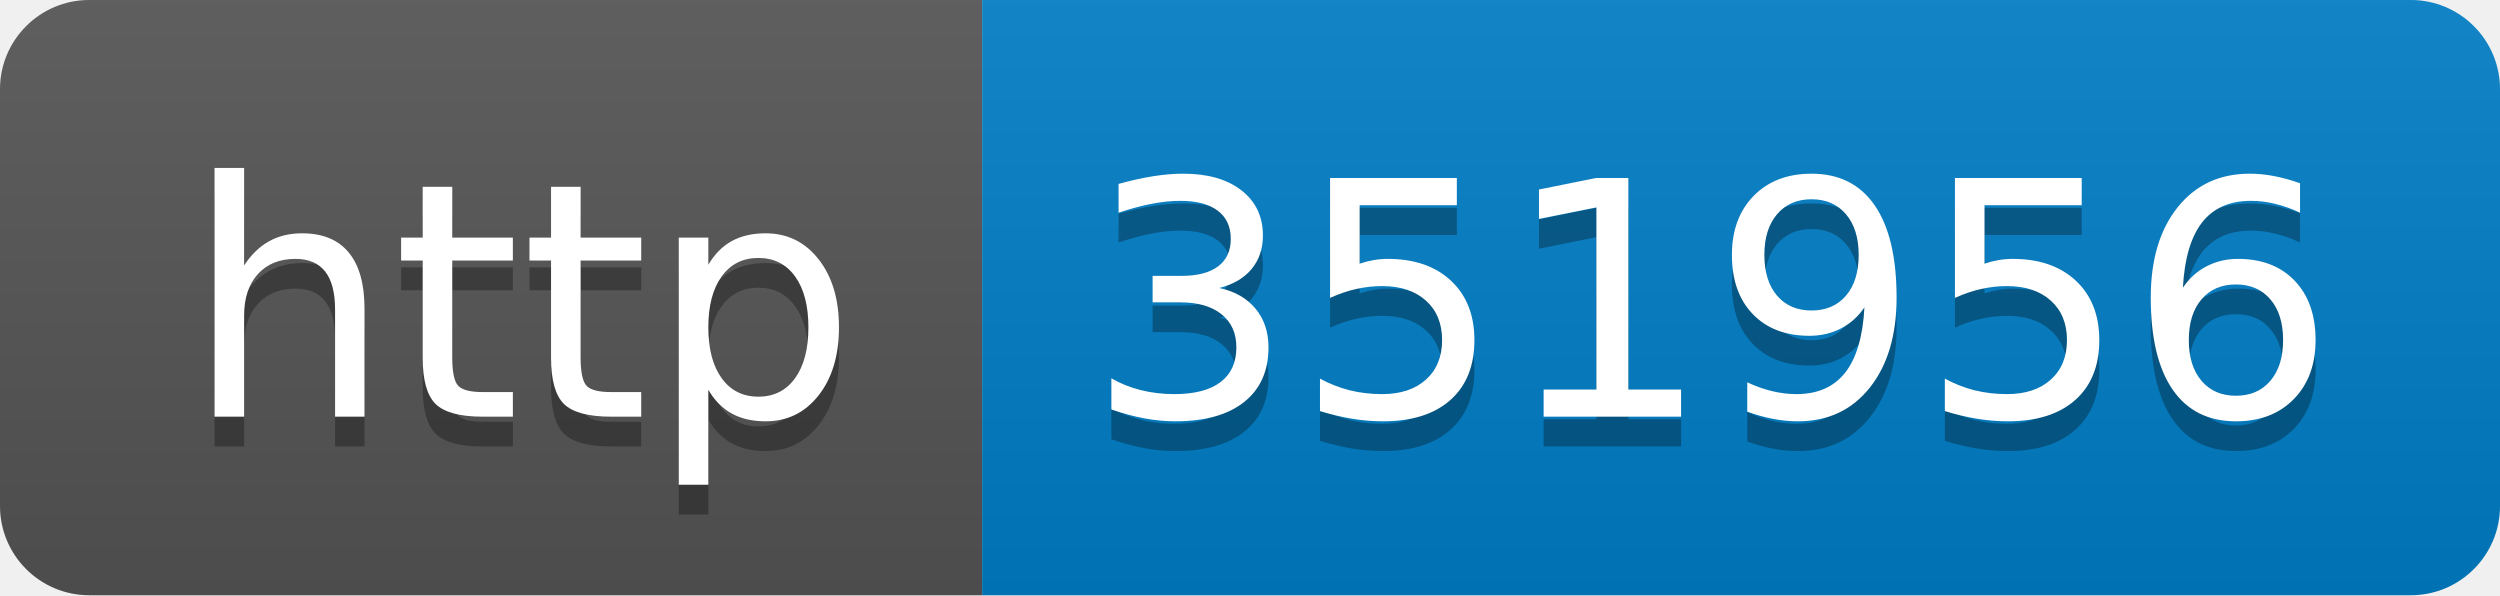
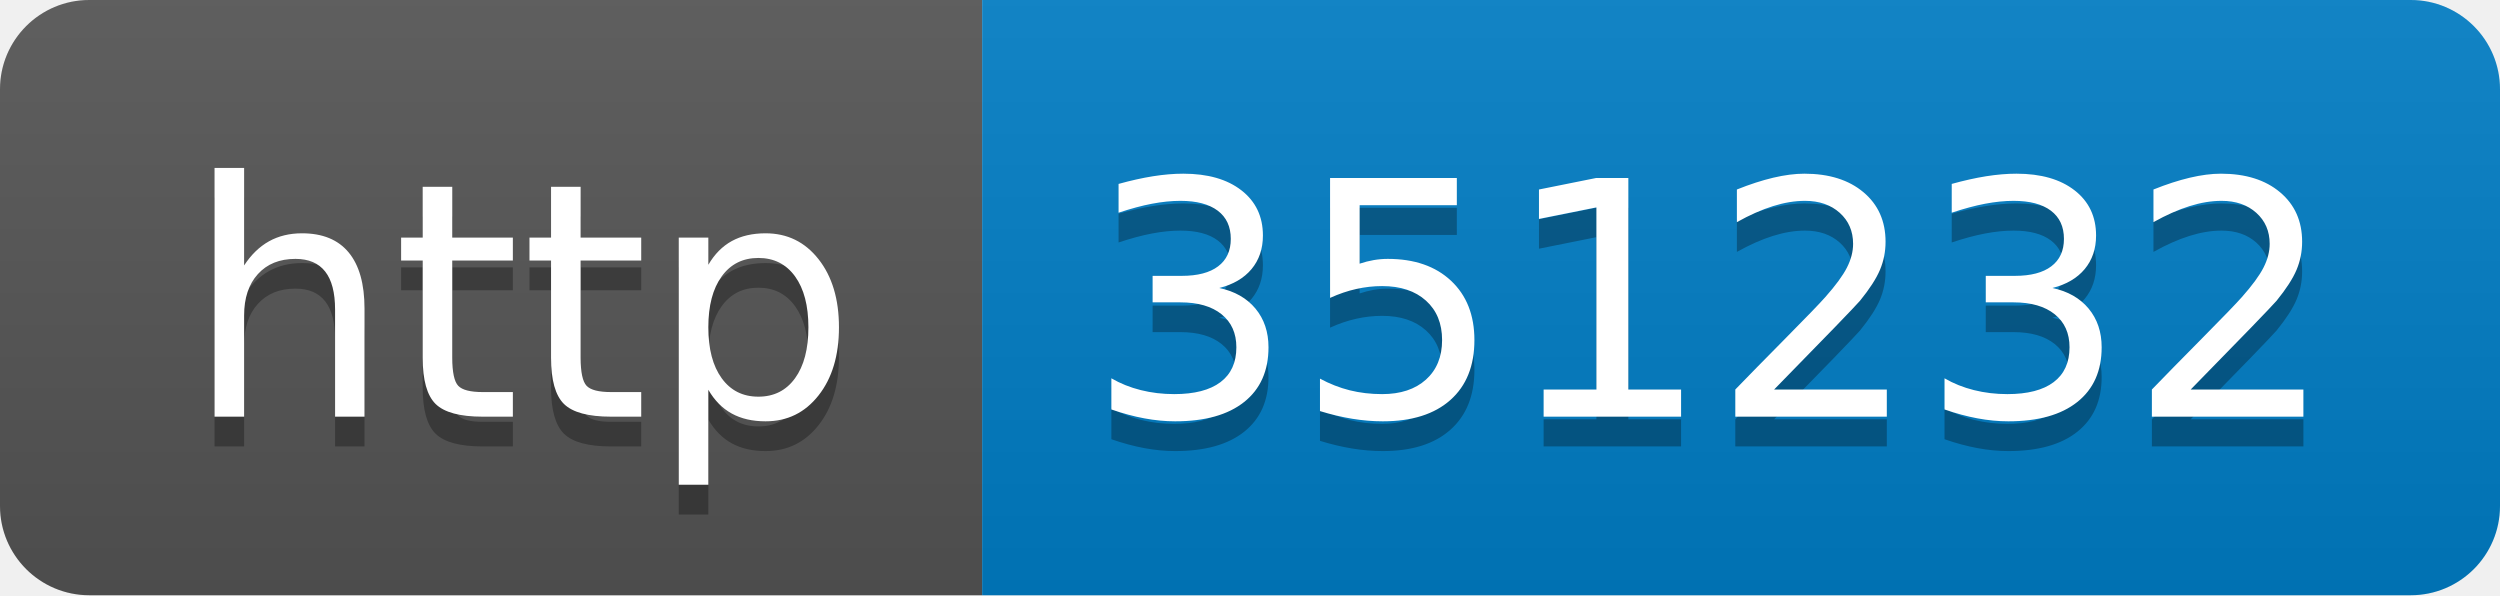
- <svg xmlns="http://www.w3.org/2000/svg" width="84" height="20" role="img" aria-label="http: 351956">
+ <svg xmlns="http://www.w3.org/2000/svg" width="84" height="20" role="img" aria-label="http: 351232">
  <linearGradient id="s" x2="0" y2="100%">
    <stop offset="0" stop-color="#bbb" stop-opacity=".1" />
    <stop offset="1" stop-opacity=".1" />
  </linearGradient>
  <clipPath id="r">
    <rect width="84" height="20" rx="3" fill="#fff" />
  </clipPath>
  <g clip-path="url(#r)">
    <rect width="33" height="20" fill="#555" />
    <rect x="33" width="51" height="20" fill="#007ec6" />
    <rect width="84" height="20" fill="url(#s)" />
  </g>
  <g fill="#fff" text-anchor="middle" font-family="Verdana,Geneva,DejaVu Sans,sans-serif" text-rendering="geometricPrecision" font-size="110">
    <text aria-hidden="true" x="175" y="150" fill="#010101" fill-opacity=".3" transform="scale(.1)" textLength="230">http</text>
    <text x="175" y="140" transform="scale(.1)" fill="#fff" textLength="230">http</text>
-     <text aria-hidden="true" x="575" y="150" fill="#010101" fill-opacity=".3" transform="scale(.1)" textLength="410">351956</text>
-     <text x="575" y="140" transform="scale(.1)" fill="#fff" textLength="410">351956</text>
+     <text aria-hidden="true" x="575" y="150" fill="#010101" fill-opacity=".3" transform="scale(.1)" textLength="410">351232</text>
+     <text x="575" y="140" transform="scale(.1)" fill="#fff" textLength="410">351232</text>
  </g>
</svg>
